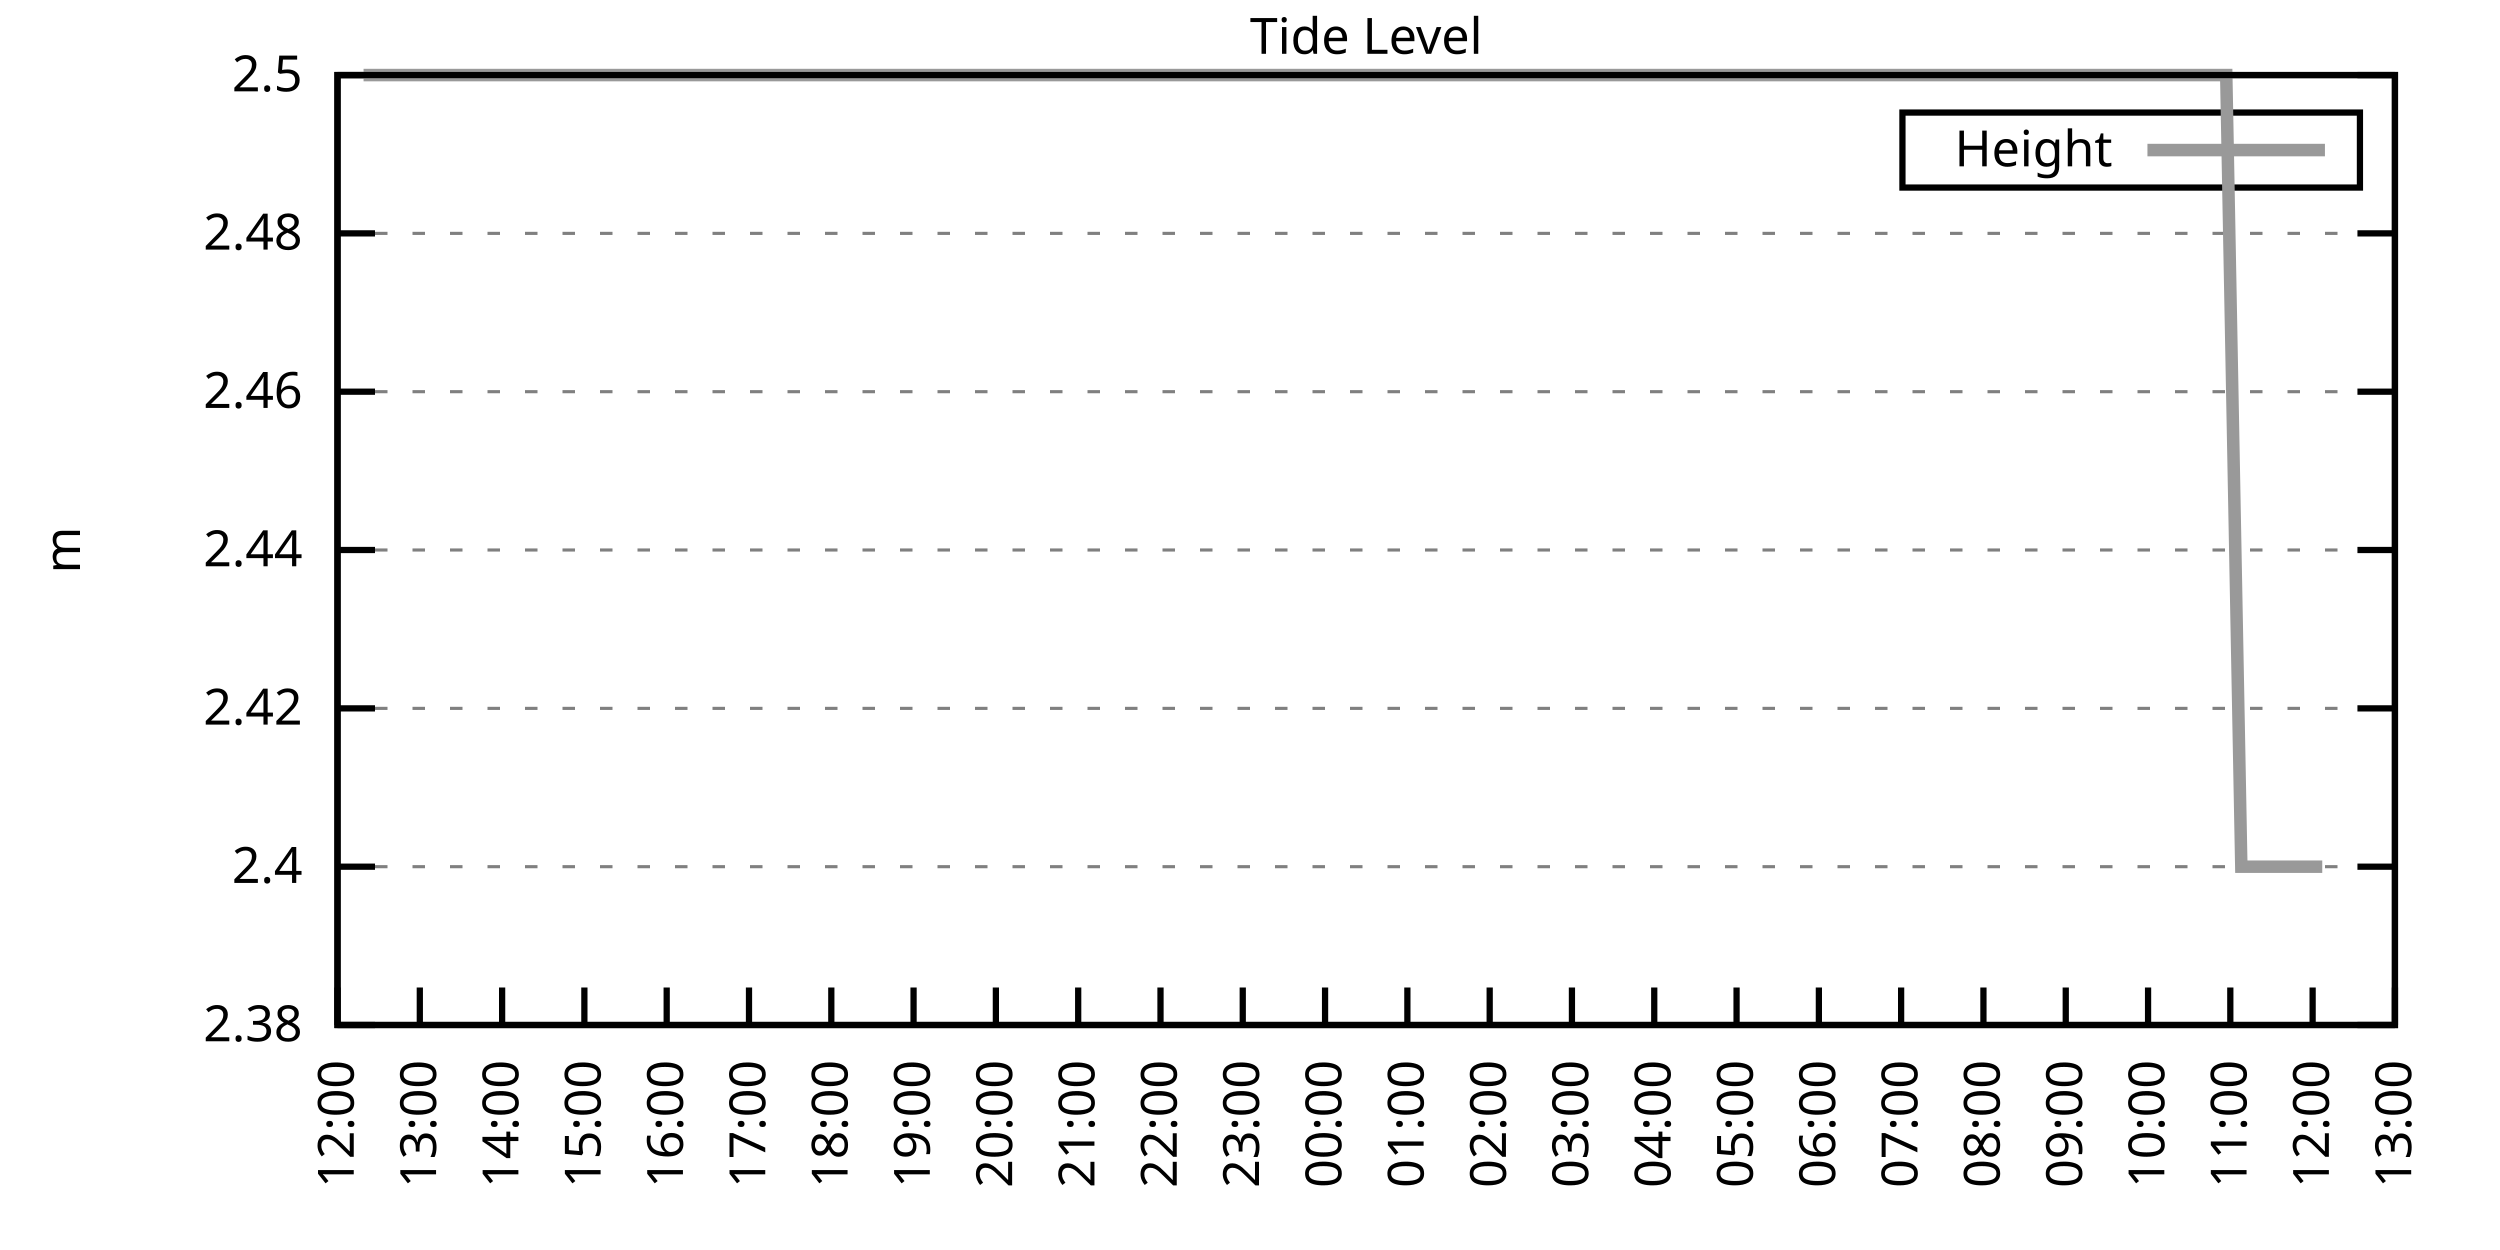
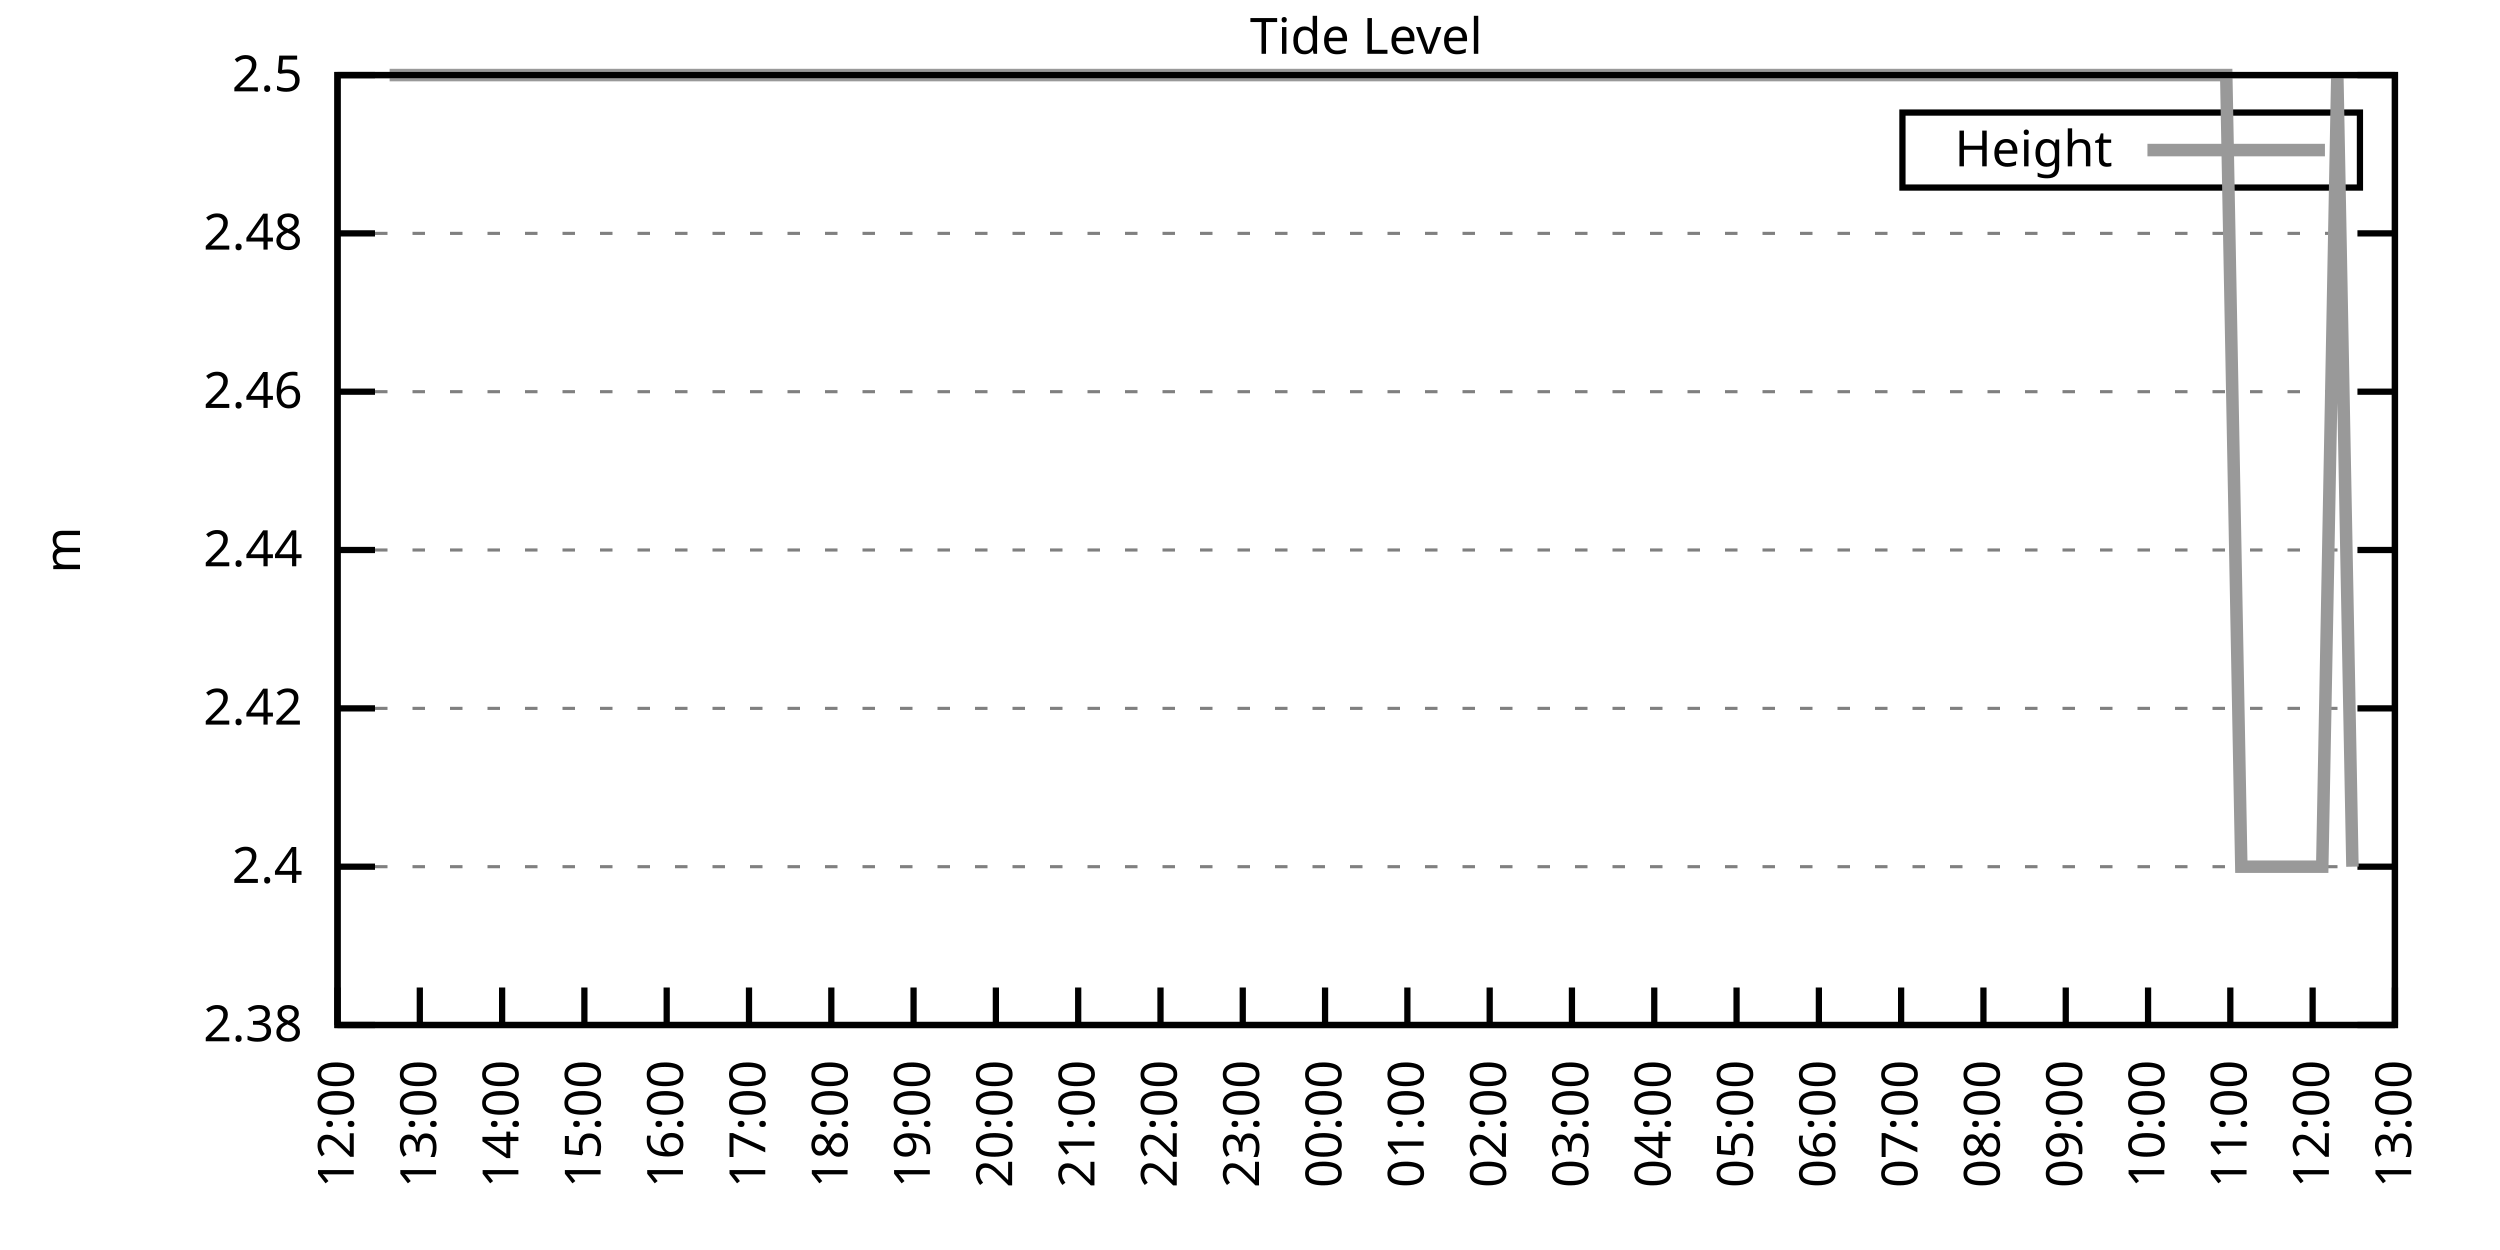
<svg xmlns="http://www.w3.org/2000/svg" xmlns:xlink="http://www.w3.org/1999/xlink" width="400" height="200" viewBox="0 0 400 200">
  <g id="gnuplot_canvas">
    <rect x="0" y="0" width="400" height="200" fill="none" />
    <defs>
      <circle id="gpDot" r="0.5" stroke-width="0.5" stroke="currentColor" />
      <path id="gpPt0" stroke-width="0.333" stroke="currentColor" d="M-1,0 h2 M0,-1 v2" />
      <path id="gpPt1" stroke-width="0.333" stroke="currentColor" d="M-1,-1 L1,1 M1,-1 L-1,1" />
      <path id="gpPt2" stroke-width="0.333" stroke="currentColor" d="M-1,0 L1,0 M0,-1 L0,1 M-1,-1 L1,1 M-1,1 L1,-1" />
      <rect id="gpPt3" stroke-width="0.333" stroke="currentColor" x="-1" y="-1" width="2" height="2" />
      <rect id="gpPt4" stroke-width="0.333" stroke="currentColor" fill="currentColor" x="-1" y="-1" width="2" height="2" />
      <circle id="gpPt5" stroke-width="0.333" stroke="currentColor" cx="0" cy="0" r="1" />
      <use xlink:href="#gpPt5" id="gpPt6" fill="currentColor" stroke="none" />
      <path id="gpPt7" stroke-width="0.333" stroke="currentColor" d="M0,-1.33 L-1.33,0.67 L1.33,0.67 z" />
      <use xlink:href="#gpPt7" id="gpPt8" fill="currentColor" stroke="none" />
      <use xlink:href="#gpPt7" id="gpPt9" stroke="currentColor" transform="rotate(180)" />
      <use xlink:href="#gpPt9" id="gpPt10" fill="currentColor" stroke="none" />
      <use xlink:href="#gpPt3" id="gpPt11" stroke="currentColor" transform="rotate(45)" />
      <use xlink:href="#gpPt11" id="gpPt12" fill="currentColor" stroke="none" />
      <path id="gpPt13" stroke-width="0.333" stroke="currentColor" d="M0,1.330 L1.265,0.411 L0.782,-1.067 L-0.782,-1.076 L-1.265,0.411 z" />
      <use xlink:href="#gpPt13" id="gpPt14" fill="currentColor" stroke="none" />
      <filter id="textbox" filterUnits="objectBoundingBox" x="0" y="0" height="1" width="1">
        <feFlood flood-color="white" flood-opacity="1" result="bgnd" />
        <feComposite in="SourceGraphic" in2="bgnd" operator="atop" />
      </filter>
      <filter id="greybox" filterUnits="objectBoundingBox" x="0" y="0" height="1" width="1">
        <feFlood flood-color="lightgrey" flood-opacity="1" result="grey" />
        <feComposite in="SourceGraphic" in2="grey" operator="atop" />
      </filter>
    </defs>
    <g fill="none" color="white" stroke="currentColor" stroke-width="1.00" stroke-linecap="butt" stroke-linejoin="miter">
</g>
    <g fill="none" color="black" stroke="currentColor" stroke-width="1.00" stroke-linecap="butt" stroke-linejoin="miter">
      <g stroke="none" shape-rendering="crispEdges">
        <polygon fill="rgb(255, 255, 255)" points="54.00,164.00 383.18,164.00 383.18,12.02 54.00,12.02 " />
      </g>
    </g>
    <g fill="none" color="black" stroke="currentColor" stroke-width="1.00" stroke-linecap="butt" stroke-linejoin="miter">
</g>
    <g fill="none" color="black" stroke="black" stroke-width="0.50" stroke-linecap="butt" stroke-linejoin="miter">
</g>
    <g fill="none" color="gray" stroke="currentColor" stroke-width="0.50" stroke-linecap="butt" stroke-linejoin="miter">
      <path stroke="gray" stroke-dasharray="2,4" class="gridline" d="M54.00,164.00 L383.19,164.00  " />
    </g>
    <g fill="none" color="gray" stroke="gray" stroke-width="1.00" stroke-linecap="butt" stroke-linejoin="miter">
</g>
    <g fill="none" color="black" stroke="currentColor" stroke-width="1.00" stroke-linecap="butt" stroke-linejoin="miter">
      <path stroke="black" d="M54.00,164.00 L60.00,164.00 M383.19,164.00 L377.19,164.00  " />
      <g transform="translate(48.40,166.60)" stroke="none" fill="black" font-family="Sans" font-size="8.00" text-anchor="end">
        <text>
          <tspan font-family="Sans"> 2.38</tspan>
        </text>
      </g>
    </g>
    <g fill="none" color="black" stroke="currentColor" stroke-width="1.00" stroke-linecap="butt" stroke-linejoin="miter">
</g>
    <g fill="none" color="black" stroke="black" stroke-width="0.50" stroke-linecap="butt" stroke-linejoin="miter">
</g>
    <g fill="none" color="gray" stroke="currentColor" stroke-width="0.50" stroke-linecap="butt" stroke-linejoin="miter">
      <path stroke="gray" stroke-dasharray="2,4" class="gridline" d="M54.00,138.67 L383.19,138.67  " />
    </g>
    <g fill="none" color="gray" stroke="gray" stroke-width="1.00" stroke-linecap="butt" stroke-linejoin="miter">
</g>
    <g fill="none" color="black" stroke="currentColor" stroke-width="1.00" stroke-linecap="butt" stroke-linejoin="miter">
      <path stroke="black" d="M54.00,138.67 L60.00,138.67 M383.19,138.67 L377.19,138.67  " />
      <g transform="translate(48.40,141.27)" stroke="none" fill="black" font-family="Sans" font-size="8.00" text-anchor="end">
        <text>
          <tspan font-family="Sans"> 2.4</tspan>
        </text>
      </g>
    </g>
    <g fill="none" color="black" stroke="currentColor" stroke-width="1.00" stroke-linecap="butt" stroke-linejoin="miter">
</g>
    <g fill="none" color="black" stroke="black" stroke-width="0.50" stroke-linecap="butt" stroke-linejoin="miter">
</g>
    <g fill="none" color="gray" stroke="currentColor" stroke-width="0.50" stroke-linecap="butt" stroke-linejoin="miter">
      <path stroke="gray" stroke-dasharray="2,4" class="gridline" d="M54.00,113.34 L383.19,113.34  " />
    </g>
    <g fill="none" color="gray" stroke="gray" stroke-width="1.00" stroke-linecap="butt" stroke-linejoin="miter">
</g>
    <g fill="none" color="black" stroke="currentColor" stroke-width="1.00" stroke-linecap="butt" stroke-linejoin="miter">
      <path stroke="black" d="M54.00,113.34 L60.00,113.34 M383.19,113.34 L377.19,113.34  " />
      <g transform="translate(48.40,115.94)" stroke="none" fill="black" font-family="Sans" font-size="8.00" text-anchor="end">
        <text>
          <tspan font-family="Sans"> 2.42</tspan>
        </text>
      </g>
    </g>
    <g fill="none" color="black" stroke="currentColor" stroke-width="1.00" stroke-linecap="butt" stroke-linejoin="miter">
</g>
    <g fill="none" color="black" stroke="black" stroke-width="0.50" stroke-linecap="butt" stroke-linejoin="miter">
</g>
    <g fill="none" color="gray" stroke="currentColor" stroke-width="0.50" stroke-linecap="butt" stroke-linejoin="miter">
      <path stroke="gray" stroke-dasharray="2,4" class="gridline" d="M54.00,88.00 L383.19,88.00  " />
    </g>
    <g fill="none" color="gray" stroke="gray" stroke-width="1.00" stroke-linecap="butt" stroke-linejoin="miter">
</g>
    <g fill="none" color="black" stroke="currentColor" stroke-width="1.00" stroke-linecap="butt" stroke-linejoin="miter">
      <path stroke="black" d="M54.00,88.00 L60.00,88.00 M383.19,88.00 L377.19,88.00  " />
      <g transform="translate(48.40,90.60)" stroke="none" fill="black" font-family="Sans" font-size="8.00" text-anchor="end">
        <text>
          <tspan font-family="Sans"> 2.44</tspan>
        </text>
      </g>
    </g>
    <g fill="none" color="black" stroke="currentColor" stroke-width="1.00" stroke-linecap="butt" stroke-linejoin="miter">
</g>
    <g fill="none" color="black" stroke="black" stroke-width="0.50" stroke-linecap="butt" stroke-linejoin="miter">
</g>
    <g fill="none" color="gray" stroke="currentColor" stroke-width="0.50" stroke-linecap="butt" stroke-linejoin="miter">
      <path stroke="gray" stroke-dasharray="2,4" class="gridline" d="M54.00,62.67 L383.19,62.67  " />
    </g>
    <g fill="none" color="gray" stroke="gray" stroke-width="1.00" stroke-linecap="butt" stroke-linejoin="miter">
</g>
    <g fill="none" color="black" stroke="currentColor" stroke-width="1.00" stroke-linecap="butt" stroke-linejoin="miter">
      <path stroke="black" d="M54.00,62.67 L60.00,62.67 M383.19,62.67 L377.19,62.67  " />
      <g transform="translate(48.40,65.27)" stroke="none" fill="black" font-family="Sans" font-size="8.00" text-anchor="end">
        <text>
          <tspan font-family="Sans"> 2.46</tspan>
        </text>
      </g>
    </g>
    <g fill="none" color="black" stroke="currentColor" stroke-width="1.00" stroke-linecap="butt" stroke-linejoin="miter">
</g>
    <g fill="none" color="black" stroke="black" stroke-width="0.50" stroke-linecap="butt" stroke-linejoin="miter">
</g>
    <g fill="none" color="gray" stroke="currentColor" stroke-width="0.50" stroke-linecap="butt" stroke-linejoin="miter">
      <path stroke="gray" stroke-dasharray="2,4" class="gridline" d="M54.00,37.34 L383.19,37.34  " />
    </g>
    <g fill="none" color="gray" stroke="gray" stroke-width="1.00" stroke-linecap="butt" stroke-linejoin="miter">
</g>
    <g fill="none" color="black" stroke="currentColor" stroke-width="1.00" stroke-linecap="butt" stroke-linejoin="miter">
      <path stroke="black" d="M54.00,37.34 L60.00,37.34 M383.19,37.34 L377.19,37.34  " />
      <g transform="translate(48.40,39.94)" stroke="none" fill="black" font-family="Sans" font-size="8.00" text-anchor="end">
        <text>
          <tspan font-family="Sans"> 2.48</tspan>
        </text>
      </g>
    </g>
    <g fill="none" color="black" stroke="currentColor" stroke-width="1.00" stroke-linecap="butt" stroke-linejoin="miter">
</g>
    <g fill="none" color="black" stroke="black" stroke-width="0.50" stroke-linecap="butt" stroke-linejoin="miter">
</g>
    <g fill="none" color="gray" stroke="currentColor" stroke-width="0.50" stroke-linecap="butt" stroke-linejoin="miter">
      <path stroke="gray" stroke-dasharray="2,4" class="gridline" d="M54.00,12.01 L383.19,12.01  " />
    </g>
    <g fill="none" color="gray" stroke="gray" stroke-width="1.00" stroke-linecap="butt" stroke-linejoin="miter">
</g>
    <g fill="none" color="black" stroke="currentColor" stroke-width="1.00" stroke-linecap="butt" stroke-linejoin="miter">
      <path stroke="black" d="M54.00,12.01 L60.00,12.01 M383.19,12.01 L377.19,12.01  " />
      <g transform="translate(48.40,14.61)" stroke="none" fill="black" font-family="Sans" font-size="8.00" text-anchor="end">
        <text>
          <tspan font-family="Sans"> 2.5</tspan>
        </text>
      </g>
    </g>
    <g fill="none" color="black" stroke="currentColor" stroke-width="1.00" stroke-linecap="butt" stroke-linejoin="miter">
      <path stroke="black" d="M54.00,164.00 L54.00,158.00  " />
      <g transform="translate(56.60,169.60) rotate(270.00)" stroke="none" fill="black" font-family="Sans" font-size="8.00" text-anchor="end">
        <text>
          <tspan font-family="Sans">12:00</tspan>
        </text>
      </g>
    </g>
    <g fill="none" color="black" stroke="currentColor" stroke-width="1.00" stroke-linecap="butt" stroke-linejoin="miter">
      <path stroke="black" d="M67.17,164.00 L67.17,158.00  " />
      <g transform="translate(69.77,169.60) rotate(270.00)" stroke="none" fill="black" font-family="Sans" font-size="8.00" text-anchor="end">
        <text>
          <tspan font-family="Sans">13:00</tspan>
        </text>
      </g>
    </g>
    <g fill="none" color="black" stroke="currentColor" stroke-width="1.00" stroke-linecap="butt" stroke-linejoin="miter">
      <path stroke="black" d="M80.34,164.00 L80.34,158.00  " />
      <g transform="translate(82.94,169.60) rotate(270.00)" stroke="none" fill="black" font-family="Sans" font-size="8.00" text-anchor="end">
        <text>
          <tspan font-family="Sans">14:00</tspan>
        </text>
      </g>
    </g>
    <g fill="none" color="black" stroke="currentColor" stroke-width="1.00" stroke-linecap="butt" stroke-linejoin="miter">
      <path stroke="black" d="M93.50,164.00 L93.50,158.00  " />
      <g transform="translate(96.10,169.60) rotate(270.00)" stroke="none" fill="black" font-family="Sans" font-size="8.00" text-anchor="end">
        <text>
          <tspan font-family="Sans">15:00</tspan>
        </text>
      </g>
    </g>
    <g fill="none" color="black" stroke="currentColor" stroke-width="1.00" stroke-linecap="butt" stroke-linejoin="miter">
      <path stroke="black" d="M106.67,164.00 L106.67,158.00  " />
      <g transform="translate(109.27,169.60) rotate(270.00)" stroke="none" fill="black" font-family="Sans" font-size="8.00" text-anchor="end">
        <text>
          <tspan font-family="Sans">16:00</tspan>
        </text>
      </g>
    </g>
    <g fill="none" color="black" stroke="currentColor" stroke-width="1.00" stroke-linecap="butt" stroke-linejoin="miter">
      <path stroke="black" d="M119.84,164.00 L119.84,158.00  " />
      <g transform="translate(122.44,169.60) rotate(270.00)" stroke="none" fill="black" font-family="Sans" font-size="8.00" text-anchor="end">
        <text>
          <tspan font-family="Sans">17:00</tspan>
        </text>
      </g>
    </g>
    <g fill="none" color="black" stroke="currentColor" stroke-width="1.00" stroke-linecap="butt" stroke-linejoin="miter">
      <path stroke="black" d="M133.01,164.00 L133.01,158.00  " />
      <g transform="translate(135.61,169.60) rotate(270.00)" stroke="none" fill="black" font-family="Sans" font-size="8.00" text-anchor="end">
        <text>
          <tspan font-family="Sans">18:00</tspan>
        </text>
      </g>
    </g>
    <g fill="none" color="black" stroke="currentColor" stroke-width="1.00" stroke-linecap="butt" stroke-linejoin="miter">
      <path stroke="black" d="M146.17,164.00 L146.17,158.00  " />
      <g transform="translate(148.77,169.60) rotate(270.00)" stroke="none" fill="black" font-family="Sans" font-size="8.00" text-anchor="end">
        <text>
          <tspan font-family="Sans">19:00</tspan>
        </text>
      </g>
    </g>
    <g fill="none" color="black" stroke="currentColor" stroke-width="1.00" stroke-linecap="butt" stroke-linejoin="miter">
      <path stroke="black" d="M159.34,164.00 L159.34,158.00  " />
      <g transform="translate(161.94,169.60) rotate(270.00)" stroke="none" fill="black" font-family="Sans" font-size="8.00" text-anchor="end">
        <text>
          <tspan font-family="Sans">20:00</tspan>
        </text>
      </g>
    </g>
    <g fill="none" color="black" stroke="currentColor" stroke-width="1.00" stroke-linecap="butt" stroke-linejoin="miter">
      <path stroke="black" d="M172.51,164.00 L172.51,158.00  " />
      <g transform="translate(175.11,169.60) rotate(270.00)" stroke="none" fill="black" font-family="Sans" font-size="8.00" text-anchor="end">
        <text>
          <tspan font-family="Sans">21:00</tspan>
        </text>
      </g>
    </g>
    <g fill="none" color="black" stroke="currentColor" stroke-width="1.00" stroke-linecap="butt" stroke-linejoin="miter">
      <path stroke="black" d="M185.68,164.00 L185.68,158.00  " />
      <g transform="translate(188.28,169.60) rotate(270.00)" stroke="none" fill="black" font-family="Sans" font-size="8.00" text-anchor="end">
        <text>
          <tspan font-family="Sans">22:00</tspan>
        </text>
      </g>
    </g>
    <g fill="none" color="black" stroke="currentColor" stroke-width="1.00" stroke-linecap="butt" stroke-linejoin="miter">
      <path stroke="black" d="M198.84,164.00 L198.84,158.00  " />
      <g transform="translate(201.44,169.60) rotate(270.00)" stroke="none" fill="black" font-family="Sans" font-size="8.00" text-anchor="end">
        <text>
          <tspan font-family="Sans">23:00</tspan>
        </text>
      </g>
    </g>
    <g fill="none" color="black" stroke="currentColor" stroke-width="1.00" stroke-linecap="butt" stroke-linejoin="miter">
      <path stroke="black" d="M212.01,164.00 L212.01,158.00  " />
      <g transform="translate(214.61,169.60) rotate(270.00)" stroke="none" fill="black" font-family="Sans" font-size="8.00" text-anchor="end">
        <text>
          <tspan font-family="Sans">00:00</tspan>
        </text>
      </g>
    </g>
    <g fill="none" color="black" stroke="currentColor" stroke-width="1.00" stroke-linecap="butt" stroke-linejoin="miter">
      <path stroke="black" d="M225.18,164.00 L225.18,158.00  " />
      <g transform="translate(227.78,169.60) rotate(270.00)" stroke="none" fill="black" font-family="Sans" font-size="8.00" text-anchor="end">
        <text>
          <tspan font-family="Sans">01:00</tspan>
        </text>
      </g>
    </g>
    <g fill="none" color="black" stroke="currentColor" stroke-width="1.00" stroke-linecap="butt" stroke-linejoin="miter">
      <path stroke="black" d="M238.35,164.00 L238.35,158.00  " />
      <g transform="translate(240.95,169.60) rotate(270.00)" stroke="none" fill="black" font-family="Sans" font-size="8.00" text-anchor="end">
        <text>
          <tspan font-family="Sans">02:00</tspan>
        </text>
      </g>
    </g>
    <g fill="none" color="black" stroke="currentColor" stroke-width="1.00" stroke-linecap="butt" stroke-linejoin="miter">
      <path stroke="black" d="M251.51,164.00 L251.51,158.00  " />
      <g transform="translate(254.11,169.60) rotate(270.00)" stroke="none" fill="black" font-family="Sans" font-size="8.00" text-anchor="end">
        <text>
          <tspan font-family="Sans">03:00</tspan>
        </text>
      </g>
    </g>
    <g fill="none" color="black" stroke="currentColor" stroke-width="1.00" stroke-linecap="butt" stroke-linejoin="miter">
      <path stroke="black" d="M264.68,164.00 L264.68,158.00  " />
      <g transform="translate(267.28,169.60) rotate(270.00)" stroke="none" fill="black" font-family="Sans" font-size="8.00" text-anchor="end">
        <text>
          <tspan font-family="Sans">04:00</tspan>
        </text>
      </g>
    </g>
    <g fill="none" color="black" stroke="currentColor" stroke-width="1.00" stroke-linecap="butt" stroke-linejoin="miter">
      <path stroke="black" d="M277.85,164.00 L277.85,158.00  " />
      <g transform="translate(280.45,169.60) rotate(270.00)" stroke="none" fill="black" font-family="Sans" font-size="8.00" text-anchor="end">
        <text>
          <tspan font-family="Sans">05:00</tspan>
        </text>
      </g>
    </g>
    <g fill="none" color="black" stroke="currentColor" stroke-width="1.00" stroke-linecap="butt" stroke-linejoin="miter">
      <path stroke="black" d="M291.02,164.00 L291.02,158.00  " />
      <g transform="translate(293.62,169.60) rotate(270.00)" stroke="none" fill="black" font-family="Sans" font-size="8.00" text-anchor="end">
        <text>
          <tspan font-family="Sans">06:00</tspan>
        </text>
      </g>
    </g>
    <g fill="none" color="black" stroke="currentColor" stroke-width="1.00" stroke-linecap="butt" stroke-linejoin="miter">
      <path stroke="black" d="M304.18,164.00 L304.18,158.00  " />
      <g transform="translate(306.78,169.60) rotate(270.00)" stroke="none" fill="black" font-family="Sans" font-size="8.00" text-anchor="end">
        <text>
          <tspan font-family="Sans">07:00</tspan>
        </text>
      </g>
    </g>
    <g fill="none" color="black" stroke="currentColor" stroke-width="1.00" stroke-linecap="butt" stroke-linejoin="miter">
      <path stroke="black" d="M317.35,164.00 L317.35,158.00  " />
      <g transform="translate(319.95,169.60) rotate(270.00)" stroke="none" fill="black" font-family="Sans" font-size="8.00" text-anchor="end">
        <text>
          <tspan font-family="Sans">08:00</tspan>
        </text>
      </g>
    </g>
    <g fill="none" color="black" stroke="currentColor" stroke-width="1.00" stroke-linecap="butt" stroke-linejoin="miter">
      <path stroke="black" d="M330.52,164.00 L330.52,158.00  " />
      <g transform="translate(333.12,169.60) rotate(270.00)" stroke="none" fill="black" font-family="Sans" font-size="8.00" text-anchor="end">
        <text>
          <tspan font-family="Sans">09:00</tspan>
        </text>
      </g>
    </g>
    <g fill="none" color="black" stroke="currentColor" stroke-width="1.00" stroke-linecap="butt" stroke-linejoin="miter">
      <path stroke="black" d="M343.69,164.00 L343.69,158.00  " />
      <g transform="translate(346.29,169.60) rotate(270.00)" stroke="none" fill="black" font-family="Sans" font-size="8.00" text-anchor="end">
        <text>
          <tspan font-family="Sans">10:00</tspan>
        </text>
      </g>
    </g>
    <g fill="none" color="black" stroke="currentColor" stroke-width="1.00" stroke-linecap="butt" stroke-linejoin="miter">
      <path stroke="black" d="M356.85,164.00 L356.85,158.00  " />
      <g transform="translate(359.45,169.60) rotate(270.00)" stroke="none" fill="black" font-family="Sans" font-size="8.00" text-anchor="end">
        <text>
          <tspan font-family="Sans">11:00</tspan>
        </text>
      </g>
    </g>
    <g fill="none" color="black" stroke="currentColor" stroke-width="1.00" stroke-linecap="butt" stroke-linejoin="miter">
      <path stroke="black" d="M370.02,164.00 L370.02,158.00  " />
      <g transform="translate(372.62,169.60) rotate(270.00)" stroke="none" fill="black" font-family="Sans" font-size="8.00" text-anchor="end">
        <text>
          <tspan font-family="Sans">12:00</tspan>
        </text>
      </g>
    </g>
    <g fill="none" color="black" stroke="currentColor" stroke-width="1.00" stroke-linecap="butt" stroke-linejoin="miter">
      <path stroke="black" d="M383.19,164.00 L383.19,158.00  " />
      <g transform="translate(385.79,169.60) rotate(270.00)" stroke="none" fill="black" font-family="Sans" font-size="8.00" text-anchor="end">
        <text>
          <tspan font-family="Sans">13:00</tspan>
        </text>
      </g>
    </g>
    <g fill="none" color="black" stroke="currentColor" stroke-width="1.00" stroke-linecap="butt" stroke-linejoin="miter">
</g>
    <g fill="none" color="black" stroke="currentColor" stroke-width="1.00" stroke-linecap="butt" stroke-linejoin="miter">
      <path stroke="black" d="M54.00,12.01 L54.00,164.00 L383.19,164.00 L383.19,12.01 L54.00,12.01 Z  " />
    </g>
    <g fill="none" color="black" stroke="currentColor" stroke-width="1.00" stroke-linecap="butt" stroke-linejoin="miter">
</g>
    <g fill="none" color="black" stroke="currentColor" stroke-width="1.00" stroke-linecap="butt" stroke-linejoin="miter">
      <path stroke="black" d="M304.39,30.01 L304.39,18.01 L377.59,18.01 L377.59,30.01 L304.39,30.01 Z  " />
    </g>
    <g id="Tide_level_plot_1">
      <g fill="none" color="white" stroke="black" stroke-width="2.00" stroke-linecap="butt" stroke-linejoin="miter">
</g>
      <g fill="none" color="black" stroke="currentColor" stroke-width="2.00" stroke-linecap="butt" stroke-linejoin="miter">
        <g transform="translate(337.99,26.61)" stroke="none" fill="black" font-family="Sans" font-size="8.00" text-anchor="end">
          <text>
            <tspan font-family="Sans">Height</tspan>
          </text>
        </g>
      </g>
      <g fill="none" color="black" stroke="currentColor" stroke-width="2.00" stroke-linecap="butt" stroke-linejoin="miter">
-         <path stroke="rgb(153, 153, 153)" d="M343.59,24.01 L371.99,24.01 M58.17,12.01 L60.36,12.01 L62.34,12.01 L64.75,12.01 L66.73,12.01 L69.14,12.01   L71.12,12.01 L73.53,12.01 L75.73,12.01 L77.70,12.01 L79.46,12.01 L82.31,12.01 L84.50,12.01 L86.70,12.01   L88.46,12.01 L90.87,12.01 L93.06,12.01 L95.26,12.01 L97.45,12.01 L99.65,12.01 L101.84,12.01 L104.04,12.01   L106.45,12.01 L108.43,12.01 L110.84,12.01 L112.82,12.01 L115.23,12.01 L117.42,12.01 L119.40,12.01 L121.59,12.01   L124.01,12.01 L125.98,12.01 L128.40,12.01 L130.59,12.01 L132.79,12.01 L134.76,12.01 L137.18,12.01 L139.37,12.01   L141.35,12.01 L143.76,12.01 L145.51,12.01 L147.93,12.01 L150.34,12.01 L152.54,12.01 L154.73,12.01 L156.93,12.01   L158.68,12.01 L161.10,12.01 L163.29,12.01 L165.71,12.01 L167.68,12.01 L169.87,12.01 L172.29,12.01 L174.04,12.01   L176.68,12.01 L178.43,12.01 L180.85,12.01 L185.24,12.01 L187.43,12.01 L189.85,12.01 L192.04,12.01 L194.23,12.01   L196.43,12.01 L198.62,12.01 L200.82,12.01 L203.01,12.01 L204.99,12.01 L207.40,12.01 L209.60,12.01 L211.35,12.01   L213.77,12.01 L215.96,12.01 L217.72,12.01 L220.13,12.01 L222.76,12.01 L224.74,12.01 L227.15,12.01 L229.35,12.01   L231.32,12.01 L233.74,12.01 L235.71,12.01 L238.13,12.01 L240.32,12.01 L242.52,12.01 L244.49,12.01 L246.91,12.01   L248.88,12.01 L250.86,12.01 L253.49,12.01 L255.24,12.01 L257.44,12.01 L259.85,12.01 L262.05,12.01 L264.46,12.01   L266.44,12.01 L268.85,12.01 L271.05,12.01 L273.24,12.01 L275.00,12.01 L277.19,12.01 L279.60,12.01 L282.02,12.01   L283.77,12.01 L286.19,12.01 L288.38,12.01 L290.58,12.01 L292.99,12.01 L294.97,12.01 L297.16,12.01 L299.36,12.01   L301.55,12.01 L303.96,12.01 L306.16,12.01 L308.35,12.01 L310.55,12.01 L312.74,12.01 L314.50,12.01 L316.91,12.01   L319.33,12.01 L321.52,12.01 L323.28,12.01 L325.69,12.01 L328.11,12.01 L329.86,12.01 L332.49,12.01 L334.47,12.01   L336.88,12.01 L338.64,12.01 L340.83,12.01 L343.25,12.01 L345.22,12.01 L347.64,12.01 L349.83,12.01 L352.03,12.01   L354.44,12.01 L356.20,12.01 L358.61,138.67 L360.59,138.67 L363.00,138.67 L364.97,138.67 L367.61,138.67 L369.36,138.67   L371.56,138.67  " />
+         <path stroke="rgb(153, 153, 153)" d="M343.59,24.01 L371.99,24.01 M62.34,12.01 L64.75,12.01 L66.73,12.01 L69.14,12.01 L71.12,12.01 L73.53,12.01   L75.73,12.01 L77.70,12.01 L79.46,12.01 L82.31,12.01 L84.50,12.01 L86.70,12.01 L88.46,12.01 L90.87,12.01   L93.06,12.01 L95.26,12.01 L97.45,12.01 L99.65,12.01 L101.84,12.01 L104.04,12.01 L106.45,12.01 L108.43,12.01   L110.84,12.01 L112.82,12.01 L115.23,12.01 L117.42,12.01 L119.40,12.01 L121.59,12.01 L124.01,12.01 L125.98,12.01   L128.40,12.01 L130.59,12.01 L132.79,12.01 L134.76,12.01 L137.18,12.01 L139.37,12.01 L141.35,12.01 L143.76,12.01   L145.51,12.01 L147.93,12.01 L150.34,12.01 L152.54,12.01 L154.73,12.01 L156.93,12.01 L158.68,12.01 L161.10,12.01   L163.29,12.01 L165.71,12.01 L167.68,12.01 L169.87,12.01 L172.29,12.01 L174.04,12.01 L176.68,12.01 L178.43,12.01   L180.85,12.01 L185.24,12.01 L187.43,12.01 L189.85,12.01 L192.04,12.01 L194.23,12.01 L196.43,12.01 L198.62,12.01   L200.82,12.01 L203.01,12.01 L204.99,12.01 L207.40,12.01 L209.60,12.01 L211.35,12.01 L213.77,12.01 L215.96,12.01   L217.72,12.01 L220.13,12.01 L222.76,12.01 L224.74,12.01 L227.15,12.01 L229.35,12.01 L231.32,12.01 L233.74,12.01   L235.71,12.01 L238.13,12.01 L240.32,12.01 L242.52,12.01 L244.49,12.01 L246.91,12.01 L248.88,12.01 L250.86,12.01   L253.49,12.01 L255.24,12.01 L257.44,12.01 L259.85,12.01 L262.05,12.01 L264.46,12.01 L266.44,12.01 L268.85,12.01   L271.05,12.01 L273.24,12.01 L275.00,12.01 L277.19,12.01 L279.60,12.01 L282.02,12.01 L283.77,12.01 L286.19,12.01   L288.38,12.01 L290.58,12.01 L292.99,12.01 L294.97,12.01 L297.16,12.01 L299.36,12.01 L301.55,12.01 L303.96,12.01   L306.16,12.01 L308.35,12.01 L310.55,12.01 L312.74,12.01 L314.50,12.01 L316.91,12.01 L319.33,12.01 L321.52,12.01   L323.28,12.01 L325.69,12.01 L328.11,12.01 L329.86,12.01 L332.49,12.01 L334.47,12.01 L336.88,12.01 L338.64,12.01   L340.83,12.01 L343.25,12.01 L345.22,12.01 L347.64,12.01 L349.83,12.01 L352.03,12.01 L354.44,12.01 L356.20,12.01   L358.61,138.67 L360.59,138.67 L363.00,138.67 L364.97,138.67 L367.61,138.67 L369.36,138.67 L371.56,138.67 L373.97,12.01   L376.39,138.67  " />
      </g>
    </g>
    <g fill="none" color="black" stroke="currentColor" stroke-width="2.00" stroke-linecap="butt" stroke-linejoin="miter">
</g>
    <g fill="none" color="black" stroke="black" stroke-width="1.00" stroke-linecap="butt" stroke-linejoin="miter">
</g>
    <g fill="none" color="black" stroke="currentColor" stroke-width="1.00" stroke-linecap="butt" stroke-linejoin="miter">
      <path stroke="black" d="M54.00,12.01 L54.00,164.00 L383.19,164.00 L383.19,12.01 L54.00,12.01 Z  " />
      <g transform="translate(12.80,88.01) rotate(270.00)" stroke="none" fill="black" font-family="Sans" font-size="8.00" text-anchor="middle">
        <text>
          <tspan font-family="Sans">m</tspan>
        </text>
      </g>
    </g>
    <g fill="none" color="black" stroke="currentColor" stroke-width="1.00" stroke-linecap="butt" stroke-linejoin="miter">
</g>
    <g fill="none" color="black" stroke="currentColor" stroke-width="1.00" stroke-linecap="butt" stroke-linejoin="miter">
      <g transform="translate(218.59,8.61)" stroke="none" fill="black" font-family="Sans" font-size="8.00" text-anchor="middle">
        <text>
          <tspan font-family="Sans">Tide Level</tspan>
        </text>
      </g>
    </g>
    <g fill="none" color="black" stroke="currentColor" stroke-width="1.00" stroke-linecap="butt" stroke-linejoin="miter">
</g>
  </g>
</svg>
